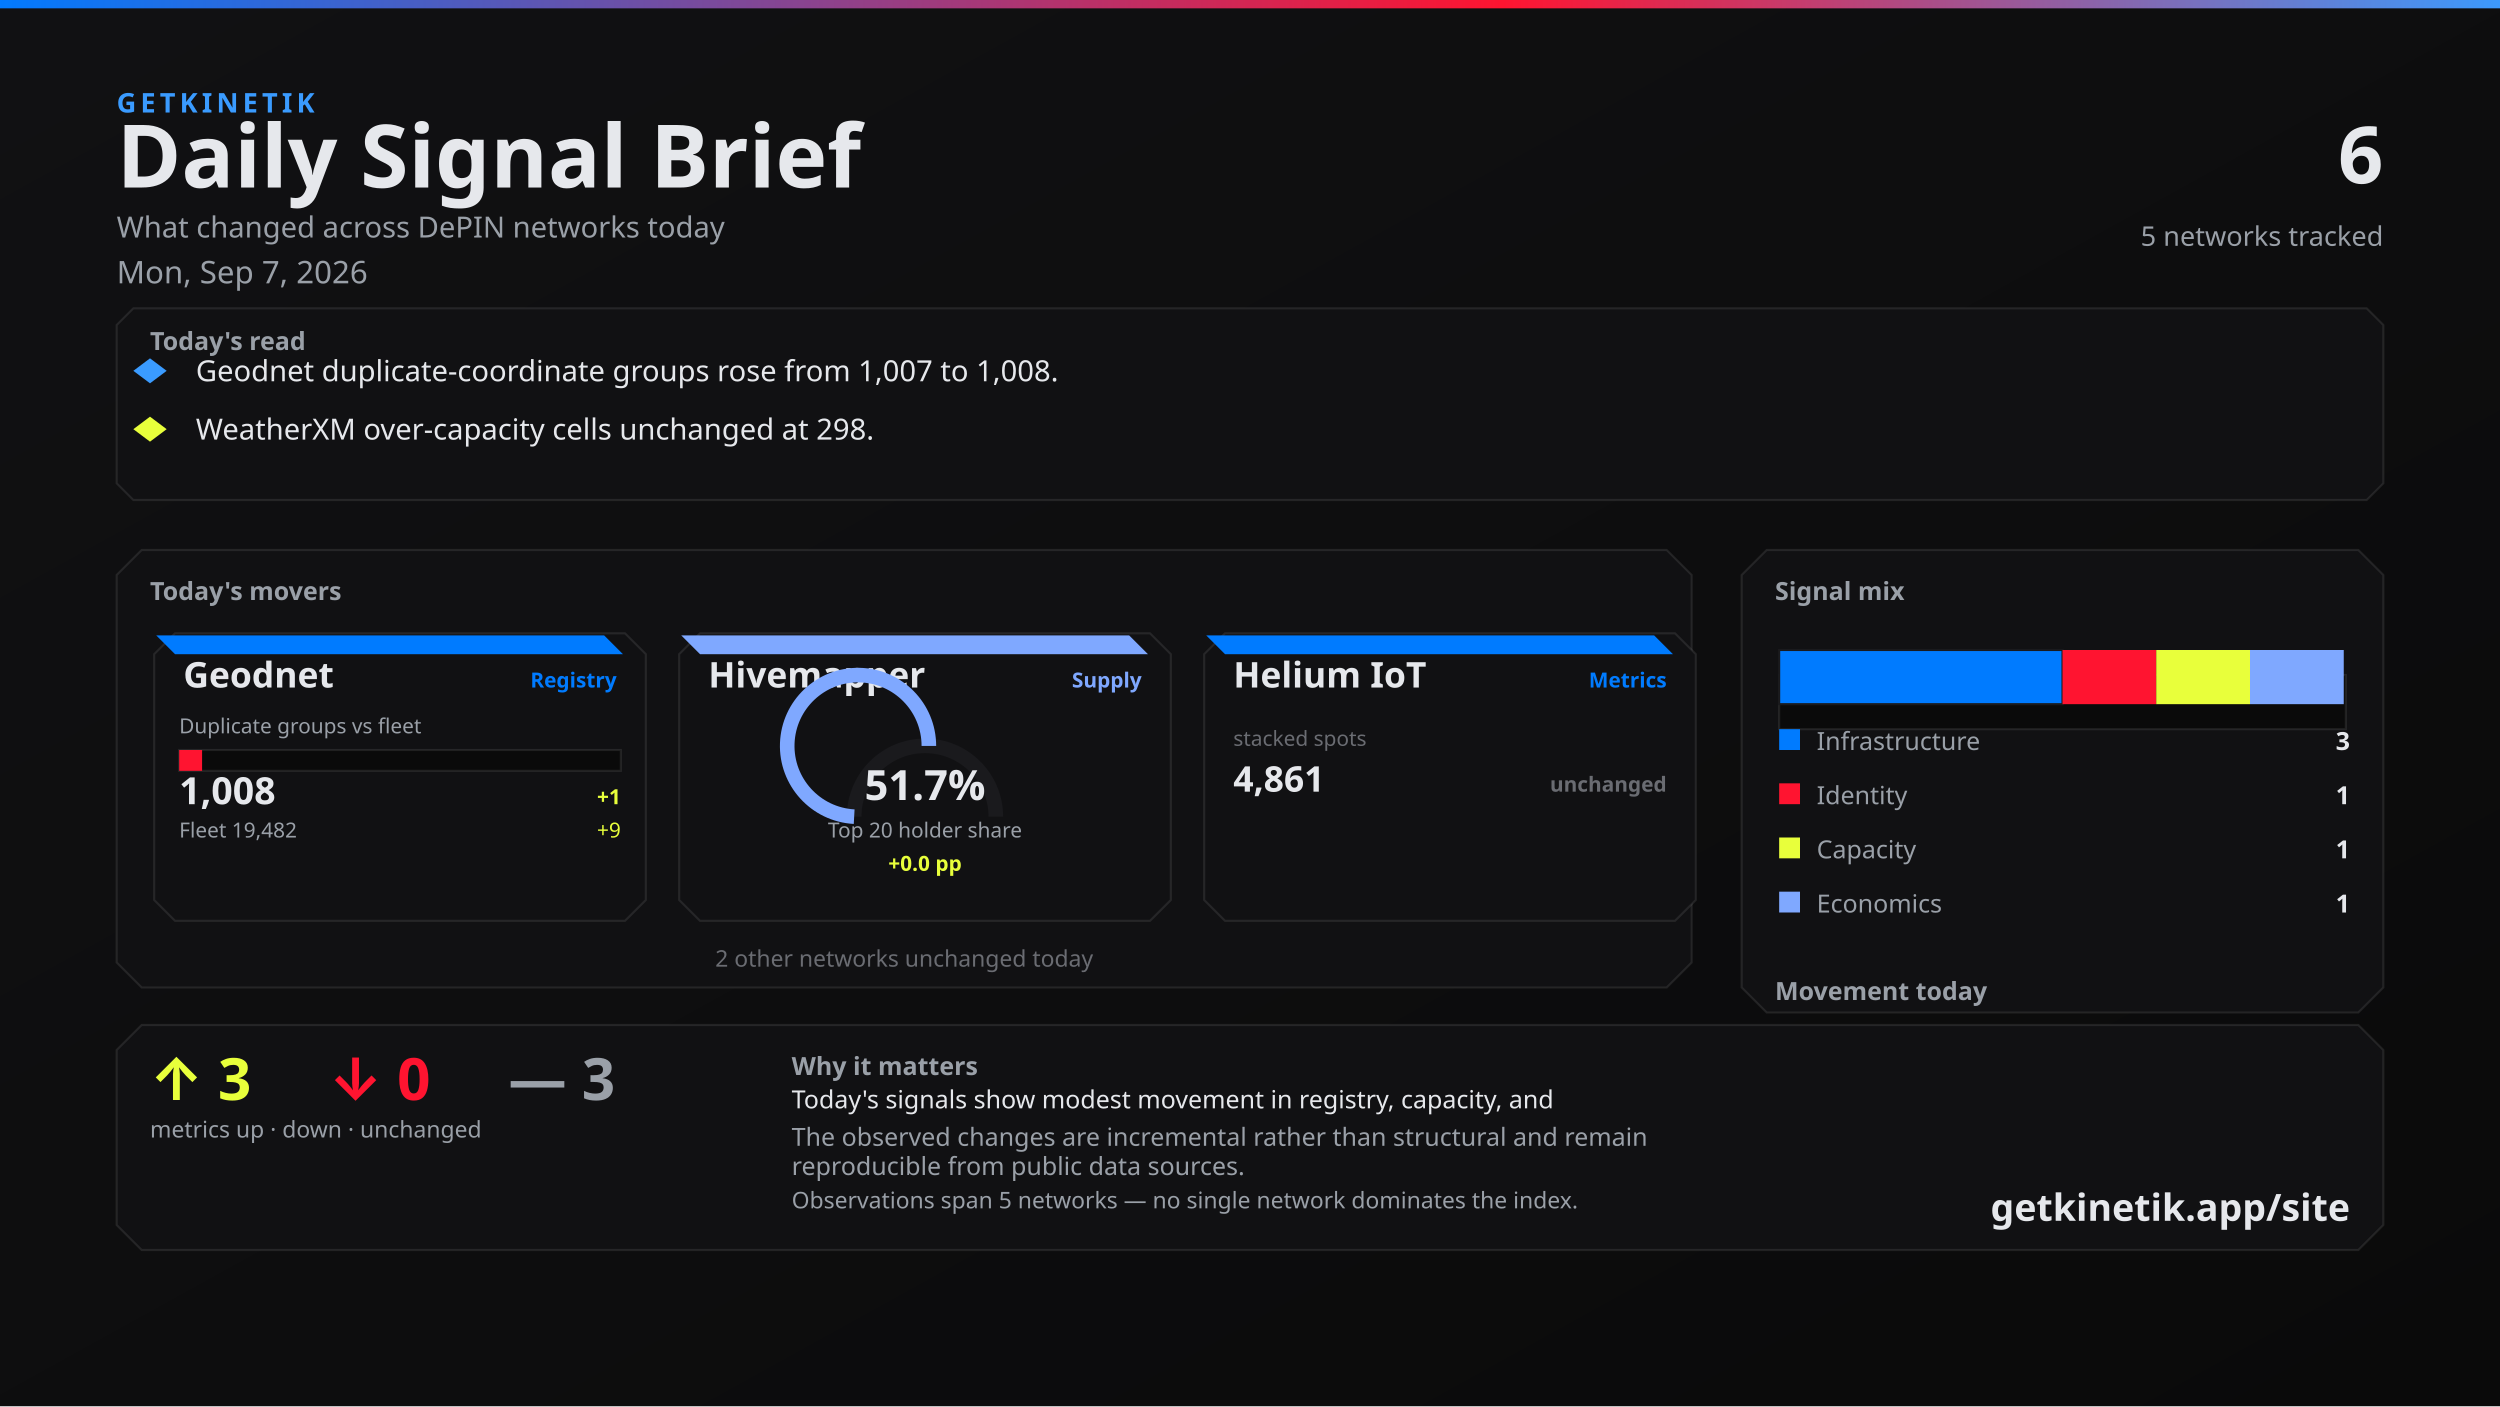
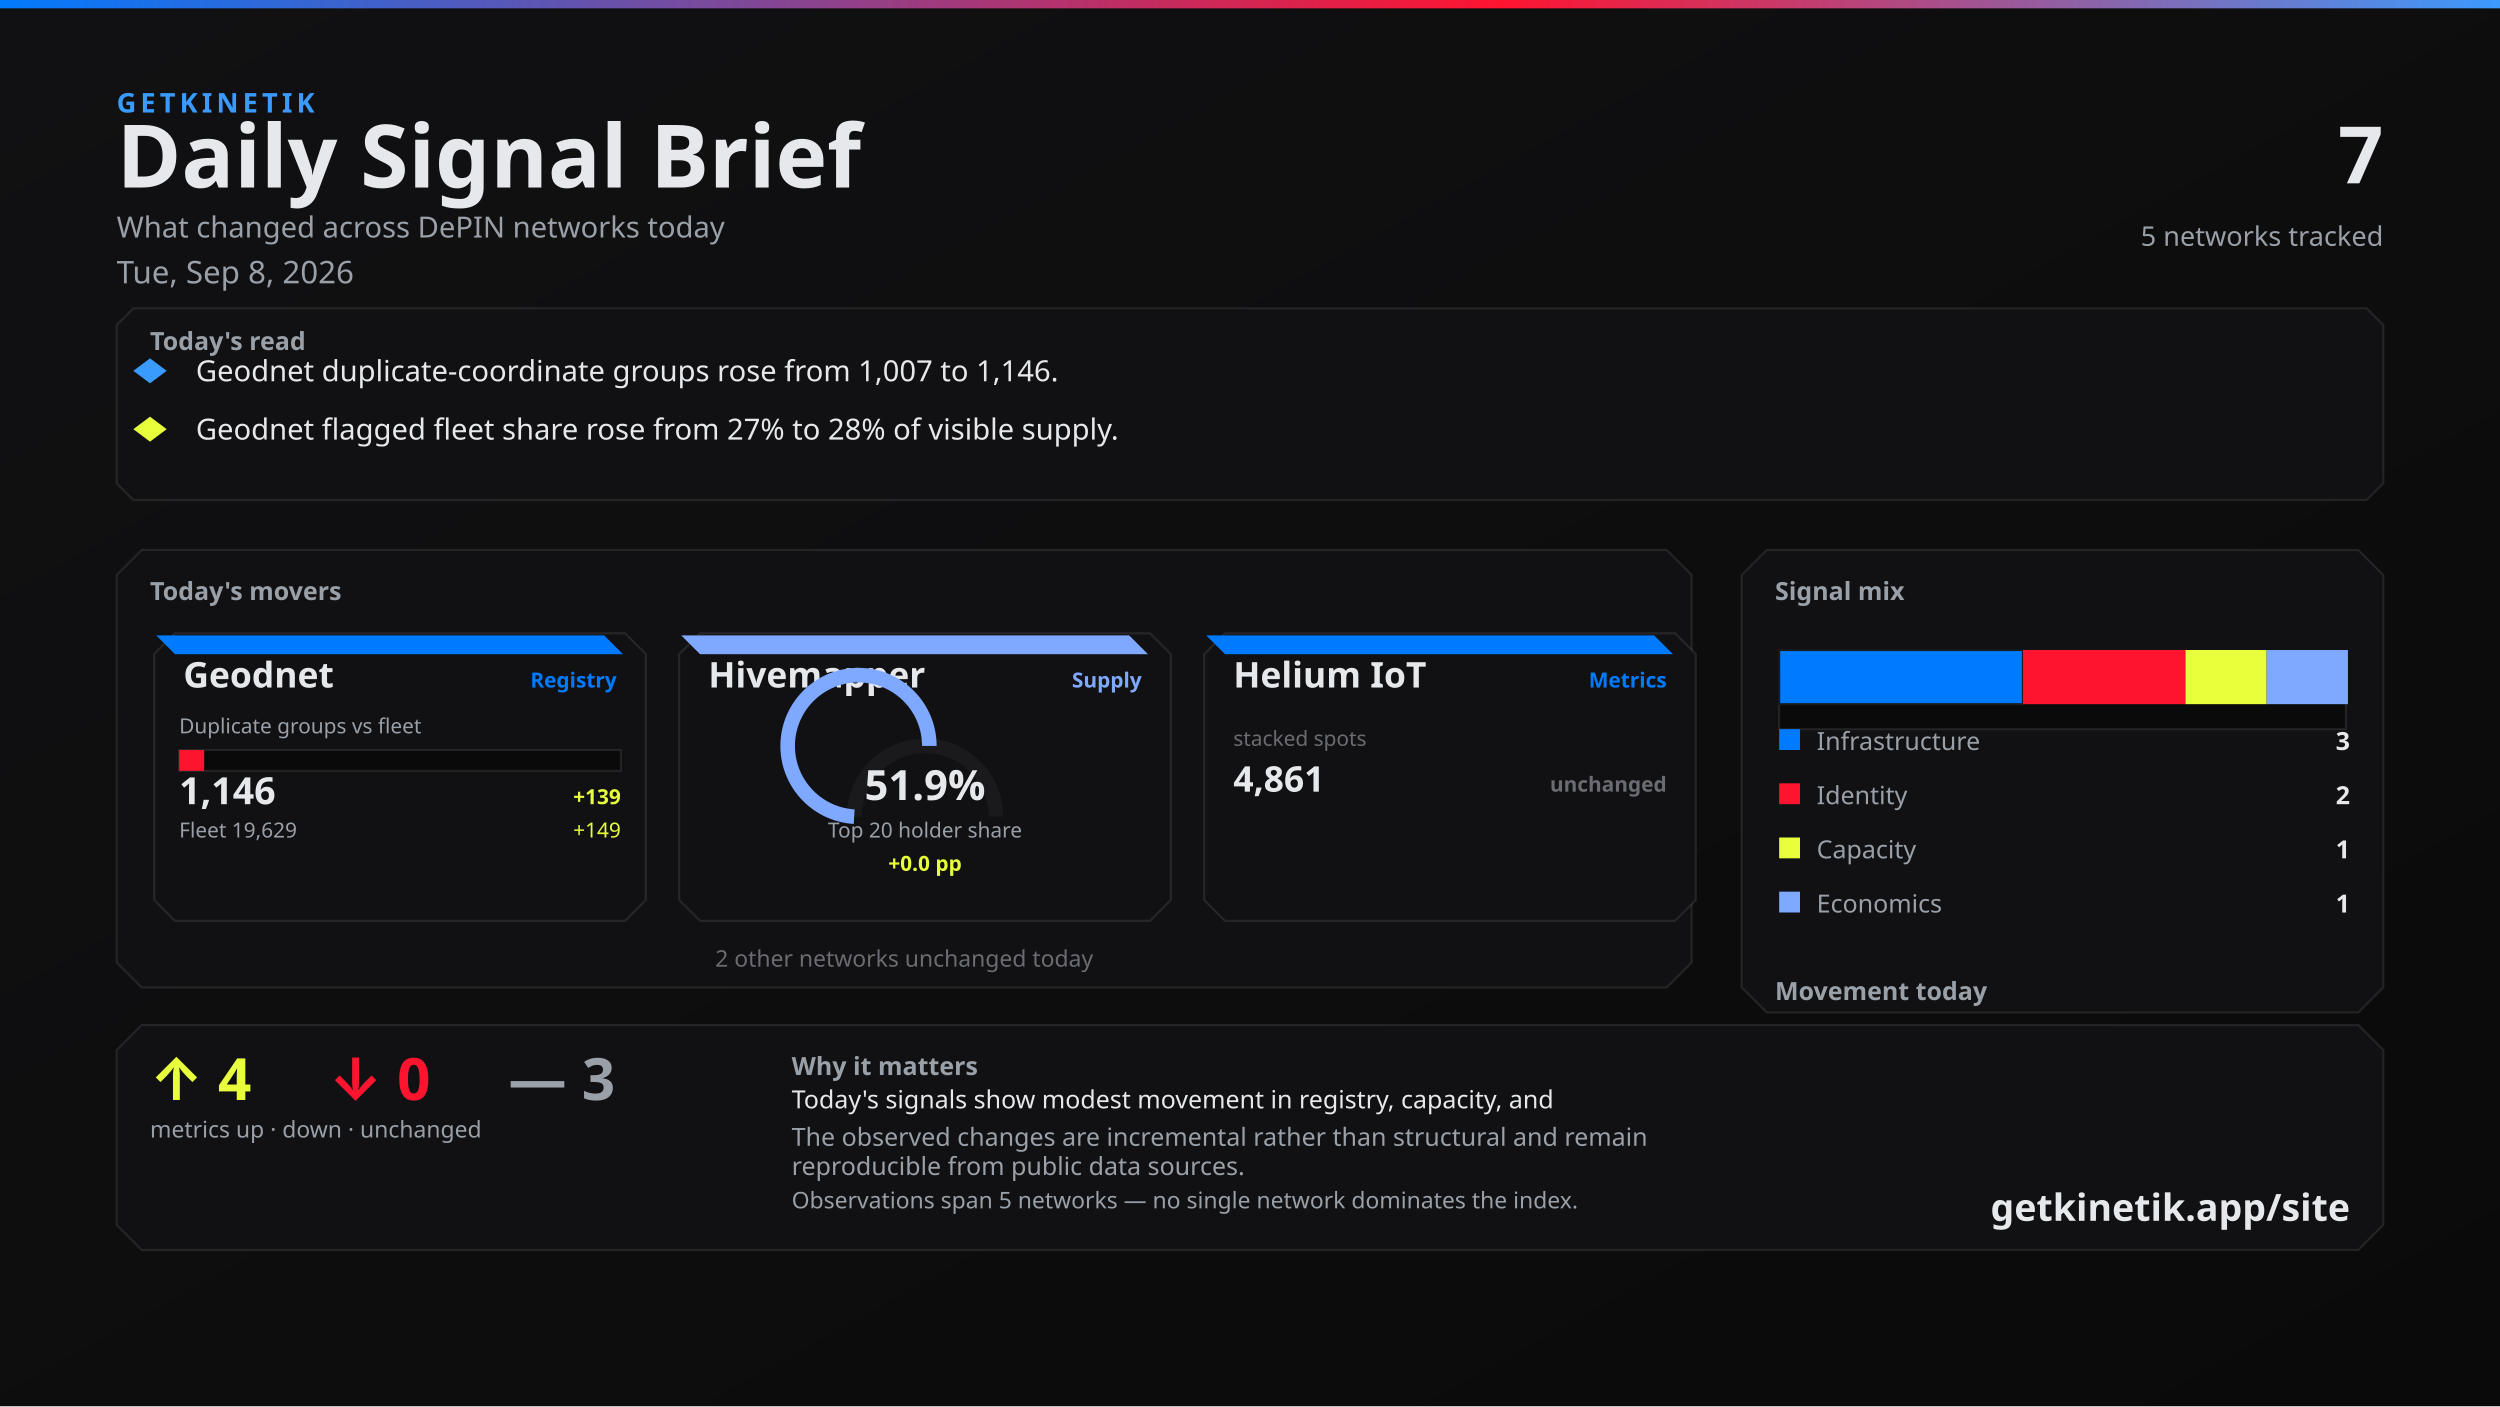
<svg xmlns="http://www.w3.org/2000/svg" width="1200" height="675" viewBox="0 0 1200 675">
  <defs>
    <linearGradient id="bg" x1="0" y1="0" x2="1" y2="1">
      <stop offset="0%" stop-color="#111113" />
      <stop offset="100%" stop-color="#0A0A0A" />
    </linearGradient>
    <linearGradient id="topline" x1="0" y1="0" x2="1" y2="0">
      <stop offset="0%" stop-color="#007BFF" />
      <stop offset="60%" stop-color="#FF1430" />
      <stop offset="100%" stop-color="#3A9BFF" />
    </linearGradient>
  </defs>
  <rect width="1200" height="675" fill="url(#bg)" />
  <rect x="0" y="0" width="1200" height="4" fill="url(#topline)" />
  <text x="56" y="54" fill="#3A9BFF" font-family="Segoe UI, system-ui, -apple-system, sans-serif" font-size="13" font-weight="700" letter-spacing="2">GETKINETIK</text>
  <text x="56" y="90" fill="#E6E8EC" font-family="Segoe UI, system-ui, -apple-system, sans-serif" font-size="42" font-weight="700">Daily Signal Brief</text>
  <text x="56" y="114" fill="#9AA0A8" font-family="Segoe UI, system-ui, -apple-system, sans-serif" font-size="14">What changed across DePIN networks today</text>
-   <text x="56" y="136" fill="#9AA0A8" font-family="Segoe UI, system-ui, -apple-system, sans-serif" font-size="15">Mon, Sep 7, 2026</text>
-   <text x="1144" y="88" fill="#E6E8EC" font-family="Segoe UI, system-ui, -apple-system, sans-serif" font-size="38" font-weight="700" text-anchor="end">6</text>
+   <text x="56" y="136" fill="#9AA0A8" font-family="Segoe UI, system-ui, -apple-system, sans-serif" font-size="15">Tue, Sep 8, 2026</text>
+   <text x="1144" y="88" fill="#E6E8EC" font-family="Segoe UI, system-ui, -apple-system, sans-serif" font-size="38" font-weight="700" text-anchor="end">7</text>
  <text x="1144" y="118" fill="#9AA0A8" font-family="Segoe UI, system-ui, -apple-system, sans-serif" font-size="13" text-anchor="end">5 networks tracked</text>
  <path d="M 64 148 L 1136 148 L 1144 156 L 1144 232 L 1136 240 L 64 240 L 56 232 L 56 156 Z" fill="#111113" stroke="rgba(230, 232, 236, 0.10)" />
  <text x="72" y="168" fill="#9AA0A8" font-family="Segoe UI, system-ui, -apple-system, sans-serif" font-size="12" font-weight="700">Today's read</text>
  <polygon points="72,172 80,178 72,184 64,178" fill="#3A9BFF" />
-   <text x="94" y="183" fill="#E6E8EC" font-family="Segoe UI, system-ui, -apple-system, sans-serif" font-size="14">Geodnet duplicate-coordinate groups rose from 1,007 to 1,008.</text>
+   <text x="94" y="183" fill="#E6E8EC" font-family="Segoe UI, system-ui, -apple-system, sans-serif" font-size="14">Geodnet duplicate-coordinate groups rose from 1,007 to 1,146.</text>
  <polygon points="72,200 80,206 72,212 64,206" fill="#E8FF3B" />
-   <text x="94" y="211" fill="#E6E8EC" font-family="Segoe UI, system-ui, -apple-system, sans-serif" font-size="14">WeatherXM over-capacity cells unchanged at 298.</text>
+   <text x="94" y="211" fill="#E6E8EC" font-family="Segoe UI, system-ui, -apple-system, sans-serif" font-size="14">Geodnet flagged fleet share rose from 27% to 28% of visible supply.</text>
  <path d="M 68 264 L 800 264 L 812 276 L 812 462 L 800 474 L 68 474 L 56 462 L 56 276 Z" fill="#111113" stroke="rgba(230, 232, 236, 0.10)" />
  <text x="72" y="288" fill="#9AA0A8" font-family="Segoe UI, system-ui, -apple-system, sans-serif" font-size="12" font-weight="700">Today's movers</text>
  <path d="M 84 304 L 300 304 L 310 314 L 310 432 L 300 442 L 84 442 L 74 432 L 74 314 Z" fill="#111113" stroke="rgba(230, 232, 236, 0.10)" />
  <path d="M 75 305 L 290 305 L 299 314 L 84 314 Z" fill="#007BFF" />
  <text x="88" y="330" fill="#E6E8EC" font-family="Segoe UI, system-ui, -apple-system, sans-serif" font-size="17" font-weight="700">Geodnet</text>
  <text x="296" y="330" fill="#007BFF" font-family="Segoe UI, system-ui, -apple-system, sans-serif" font-size="10" font-weight="600" text-anchor="end">Registry</text>
  <text x="86" y="352" fill="#9AA0A8" font-family="Segoe UI, system-ui, -apple-system, sans-serif" font-size="10">Duplicate groups vs fleet</text>
  <rect x="86" y="360" width="212" height="10" fill="#0A0A0A" stroke="rgba(230, 232, 236, 0.10)" />
-   <rect x="86" y="360" width="11" height="10" fill="#FF1430" />
-   <text x="86" y="386" fill="#E6E8EC" font-family="system-ui,sans-serif" font-size="18" font-weight="700">1,008</text>
-   <text x="298" y="386" fill="#E8FF3B" font-family="system-ui,sans-serif" font-size="10" font-weight="700" text-anchor="end">+1</text>
-   <text x="86" y="402" fill="#9AA0A8" font-family="Segoe UI, system-ui, -apple-system, sans-serif" font-size="10">Fleet 19,482</text>
-   <text x="298" y="402" fill="#E8FF3B" font-family="system-ui,sans-serif" font-size="10" text-anchor="end">+9</text>
+   <rect x="86" y="360" width="12" height="10" fill="#FF1430" />
+   <text x="86" y="386" fill="#E6E8EC" font-family="system-ui,sans-serif" font-size="18" font-weight="700">1,146</text>
+   <text x="298" y="386" fill="#E8FF3B" font-family="system-ui,sans-serif" font-size="10" font-weight="700" text-anchor="end">+139</text>
+   <text x="86" y="402" fill="#9AA0A8" font-family="Segoe UI, system-ui, -apple-system, sans-serif" font-size="10">Fleet 19,629</text>
+   <text x="298" y="402" fill="#E8FF3B" font-family="system-ui,sans-serif" font-size="10" text-anchor="end">+149</text>
  <path d="M 336 304 L 552 304 L 562 314 L 562 432 L 552 442 L 336 442 L 326 432 L 326 314 Z" fill="#111113" stroke="rgba(230, 232, 236, 0.10)" />
  <path d="M 327 305 L 542 305 L 551 314 L 336 314 Z" fill="#7FA8FF" />
  <text x="340" y="330" fill="#E6E8EC" font-family="Segoe UI, system-ui, -apple-system, sans-serif" font-size="17" font-weight="700">Hivemapper</text>
  <text x="548" y="330" fill="#7FA8FF" font-family="Segoe UI, system-ui, -apple-system, sans-serif" font-size="10" font-weight="600" text-anchor="end">Supply</text>
  <path d="M 410 392 A 34 34 0 0 1 478 392" fill="none" stroke="#1A1A1D" stroke-width="7" />
-   <path d="M 410 392 A 34 34 0 1 1 445.859 358.051" fill="none" stroke="#7FA8FF" stroke-width="7" />
-   <text x="444" y="384" fill="#E6E8EC" font-family="system-ui,sans-serif" font-size="20" font-weight="700" text-anchor="middle">51.7%</text>
+   <path d="M 410 392 A 34 34 0 1 1 446.081 358.064" fill="none" stroke="#7FA8FF" stroke-width="7" />
+   <text x="444" y="384" fill="#E6E8EC" font-family="system-ui,sans-serif" font-size="20" font-weight="700" text-anchor="middle">51.9%</text>
  <text x="444" y="402" fill="#9AA0A8" font-family="Segoe UI, system-ui, -apple-system, sans-serif" font-size="10" text-anchor="middle">Top 20 holder share</text>
  <text x="444" y="418" fill="#E8FF3B" font-family="system-ui,sans-serif" font-size="10" font-weight="700" text-anchor="middle">+0.0 pp</text>
  <path d="M 588 304 L 804 304 L 814 314 L 814 432 L 804 442 L 588 442 L 578 432 L 578 314 Z" fill="#111113" stroke="rgba(230, 232, 236, 0.10)" />
  <path d="M 579 305 L 794 305 L 803 314 L 588 314 Z" fill="#007BFF" />
  <text x="592" y="330" fill="#E6E8EC" font-family="Segoe UI, system-ui, -apple-system, sans-serif" font-size="17" font-weight="700">Helium IoT</text>
  <text x="800" y="330" fill="#007BFF" font-family="Segoe UI, system-ui, -apple-system, sans-serif" font-size="10" font-weight="600" text-anchor="end">Metrics</text>
  <text x="592" y="358" fill="#6A6C72" font-family="system-ui,sans-serif" font-size="10">stacked spots</text>
  <text x="592" y="380" fill="#E6E8EC" font-family="system-ui,sans-serif" font-size="17" font-weight="700">4,861</text>
  <text x="800" y="380" fill="#6A6C72" font-family="system-ui,sans-serif" font-size="10" font-weight="700" text-anchor="end">unchanged</text>
  <text x="434" y="464" fill="#6A6C72" font-family="Segoe UI, system-ui, -apple-system, sans-serif" font-size="11" text-anchor="middle">2 other networks unchanged today</text>
  <path d="M 848 264 L 1132 264 L 1144 276 L 1144 474 L 1132 486 L 848 486 L 836 474 L 836 276 Z" fill="#111113" stroke="rgba(230, 232, 236, 0.10)" />
  <text x="852" y="288" fill="#9AA0A8" font-family="Segoe UI, system-ui, -apple-system, sans-serif" font-size="12" font-weight="700">Signal mix</text>
  <rect x="854" y="324" width="272" height="26" fill="#0A0A0A" stroke="rgba(230, 232, 236, 0.10)" />
-   <rect x="854" y="312" width="136" height="26" fill="#007BFF" stroke="#1A1A1D" />
-   <rect x="990" y="312" width="45" height="26" fill="#FF1430" />
-   <rect x="1035" y="312" width="45" height="26" fill="#E8FF3B" />
-   <rect x="1080" y="312" width="45" height="26" fill="#7FA8FF" />
+   <rect x="854" y="312" width="117" height="26" fill="#007BFF" stroke="#1A1A1D" />
+   <rect x="971" y="312" width="78" height="26" fill="#FF1430" />
+   <rect x="1049" y="312" width="39" height="26" fill="#E8FF3B" />
+   <rect x="1088" y="312" width="39" height="26" fill="#7FA8FF" />
  <rect x="854" y="350" width="10" height="10" fill="#007BFF" />
  <text x="872" y="360" fill="#9AA0A8" font-family="Segoe UI, system-ui, -apple-system, sans-serif" font-size="12">Infrastructure</text>
  <text x="1128" y="360" fill="#E6E8EC" font-family="system-ui,sans-serif" font-size="12" font-weight="700" text-anchor="end">3</text>
  <rect x="854" y="376" width="10" height="10" fill="#FF1430" />
  <text x="872" y="386" fill="#9AA0A8" font-family="Segoe UI, system-ui, -apple-system, sans-serif" font-size="12">Identity</text>
-   <text x="1128" y="386" fill="#E6E8EC" font-family="system-ui,sans-serif" font-size="12" font-weight="700" text-anchor="end">1</text>
+   <text x="1128" y="386" fill="#E6E8EC" font-family="system-ui,sans-serif" font-size="12" font-weight="700" text-anchor="end">2</text>
  <rect x="854" y="402" width="10" height="10" fill="#E8FF3B" />
  <text x="872" y="412" fill="#9AA0A8" font-family="Segoe UI, system-ui, -apple-system, sans-serif" font-size="12">Capacity</text>
  <text x="1128" y="412" fill="#E6E8EC" font-family="system-ui,sans-serif" font-size="12" font-weight="700" text-anchor="end">1</text>
  <rect x="854" y="428" width="10" height="10" fill="#7FA8FF" />
  <text x="872" y="438" fill="#9AA0A8" font-family="Segoe UI, system-ui, -apple-system, sans-serif" font-size="12">Economics</text>
  <text x="1128" y="438" fill="#E6E8EC" font-family="system-ui,sans-serif" font-size="12" font-weight="700" text-anchor="end">1</text>
  <text x="852" y="480" fill="#9AA0A8" font-family="Segoe UI, system-ui, -apple-system, sans-serif" font-size="12" font-weight="700">Movement today</text>
  <rect x="854" y="498" width="82" height="22" fill="#0A0A0A" stroke="rgba(230, 232, 236, 0.10)" />
  <rect x="857" y="510" width="76" height="10" fill="#E8FF3B" />
  <text x="895" y="534" fill="#6A6C72" font-family="system-ui,sans-serif" font-size="10" text-anchor="middle">up</text>
-   <text x="895" y="506" fill="#E8FF3B" font-family="system-ui,sans-serif" font-size="12" font-weight="700" text-anchor="middle">3</text>
+   <text x="895" y="506" fill="#E8FF3B" font-family="system-ui,sans-serif" font-size="12" font-weight="700" text-anchor="middle">4</text>
  <rect x="944" y="498" width="82" height="22" fill="#0A0A0A" stroke="rgba(230, 232, 236, 0.10)" />
  <rect x="947" y="512" width="76" height="8" fill="#FF1430" />
  <text x="985" y="534" fill="#6A6C72" font-family="system-ui,sans-serif" font-size="10" text-anchor="middle">down</text>
  <text x="985" y="508" fill="#FF1430" font-family="system-ui,sans-serif" font-size="12" font-weight="700" text-anchor="middle">0</text>
  <rect x="1034" y="498" width="82" height="22" fill="#0A0A0A" stroke="rgba(230, 232, 236, 0.10)" />
-   <rect x="1037" y="510" width="76" height="10" fill="#6A6C72" />
+   <rect x="1037" y="512" width="76" height="8" fill="#6A6C72" />
  <text x="1075" y="534" fill="#6A6C72" font-family="system-ui,sans-serif" font-size="10" text-anchor="middle">flat</text>
-   <text x="1075" y="506" fill="#6A6C72" font-family="system-ui,sans-serif" font-size="12" font-weight="700" text-anchor="middle">3</text>
+   <text x="1075" y="508" fill="#6A6C72" font-family="system-ui,sans-serif" font-size="12" font-weight="700" text-anchor="middle">3</text>
  <path d="M 68 492 L 1132 492 L 1144 504 L 1144 588 L 1132 600 L 68 600 L 56 588 L 56 504 Z" fill="#111113" stroke="rgba(230, 232, 236, 0.10)" />
-   <text x="72" y="528" fill="#E8FF3B" font-family="Segoe UI, system-ui, -apple-system, sans-serif" font-size="28" font-weight="700">↑ 3</text>
+   <text x="72" y="528" fill="#E8FF3B" font-family="Segoe UI, system-ui, -apple-system, sans-serif" font-size="28" font-weight="700">↑ 4</text>
  <text x="158" y="528" fill="#FF1430" font-family="Segoe UI, system-ui, -apple-system, sans-serif" font-size="28" font-weight="700">↓ 0</text>
  <text x="244" y="528" fill="#9AA0A8" font-family="Segoe UI, system-ui, -apple-system, sans-serif" font-size="28" font-weight="700">— 3</text>
  <text x="72" y="546" fill="#9AA0A8" font-family="Segoe UI, system-ui, -apple-system, sans-serif" font-size="11">metrics up · down · unchanged</text>
  <text x="380" y="516" fill="#9AA0A8" font-family="Segoe UI, system-ui, -apple-system, sans-serif" font-size="12" font-weight="600">Why it matters</text>
  <text x="380" y="532" fill="#E6E8EC" font-family="Segoe UI, system-ui, -apple-system, sans-serif" font-size="12">Today's signals show modest movement in registry, capacity, and</text>
  <text x="380" y="550" fill="#9AA0A8" font-family="Segoe UI, system-ui, -apple-system, sans-serif" font-size="12">The observed changes are incremental rather than structural and remain</text>
  <text x="380" y="564" fill="#9AA0A8" font-family="Segoe UI, system-ui, -apple-system, sans-serif" font-size="12">reproducible from public data sources.</text>
  <text x="380" y="580" fill="#9AA0A8" font-family="Segoe UI, system-ui, -apple-system, sans-serif" font-size="11">Observations span 5 networks — no single network dominates the index.</text>
  <text x="1128" y="586" fill="#E6E8EC" font-family="Segoe UI, system-ui, -apple-system, sans-serif" font-size="18" font-weight="700" text-anchor="end">getkinetik.app/site</text>
</svg>
